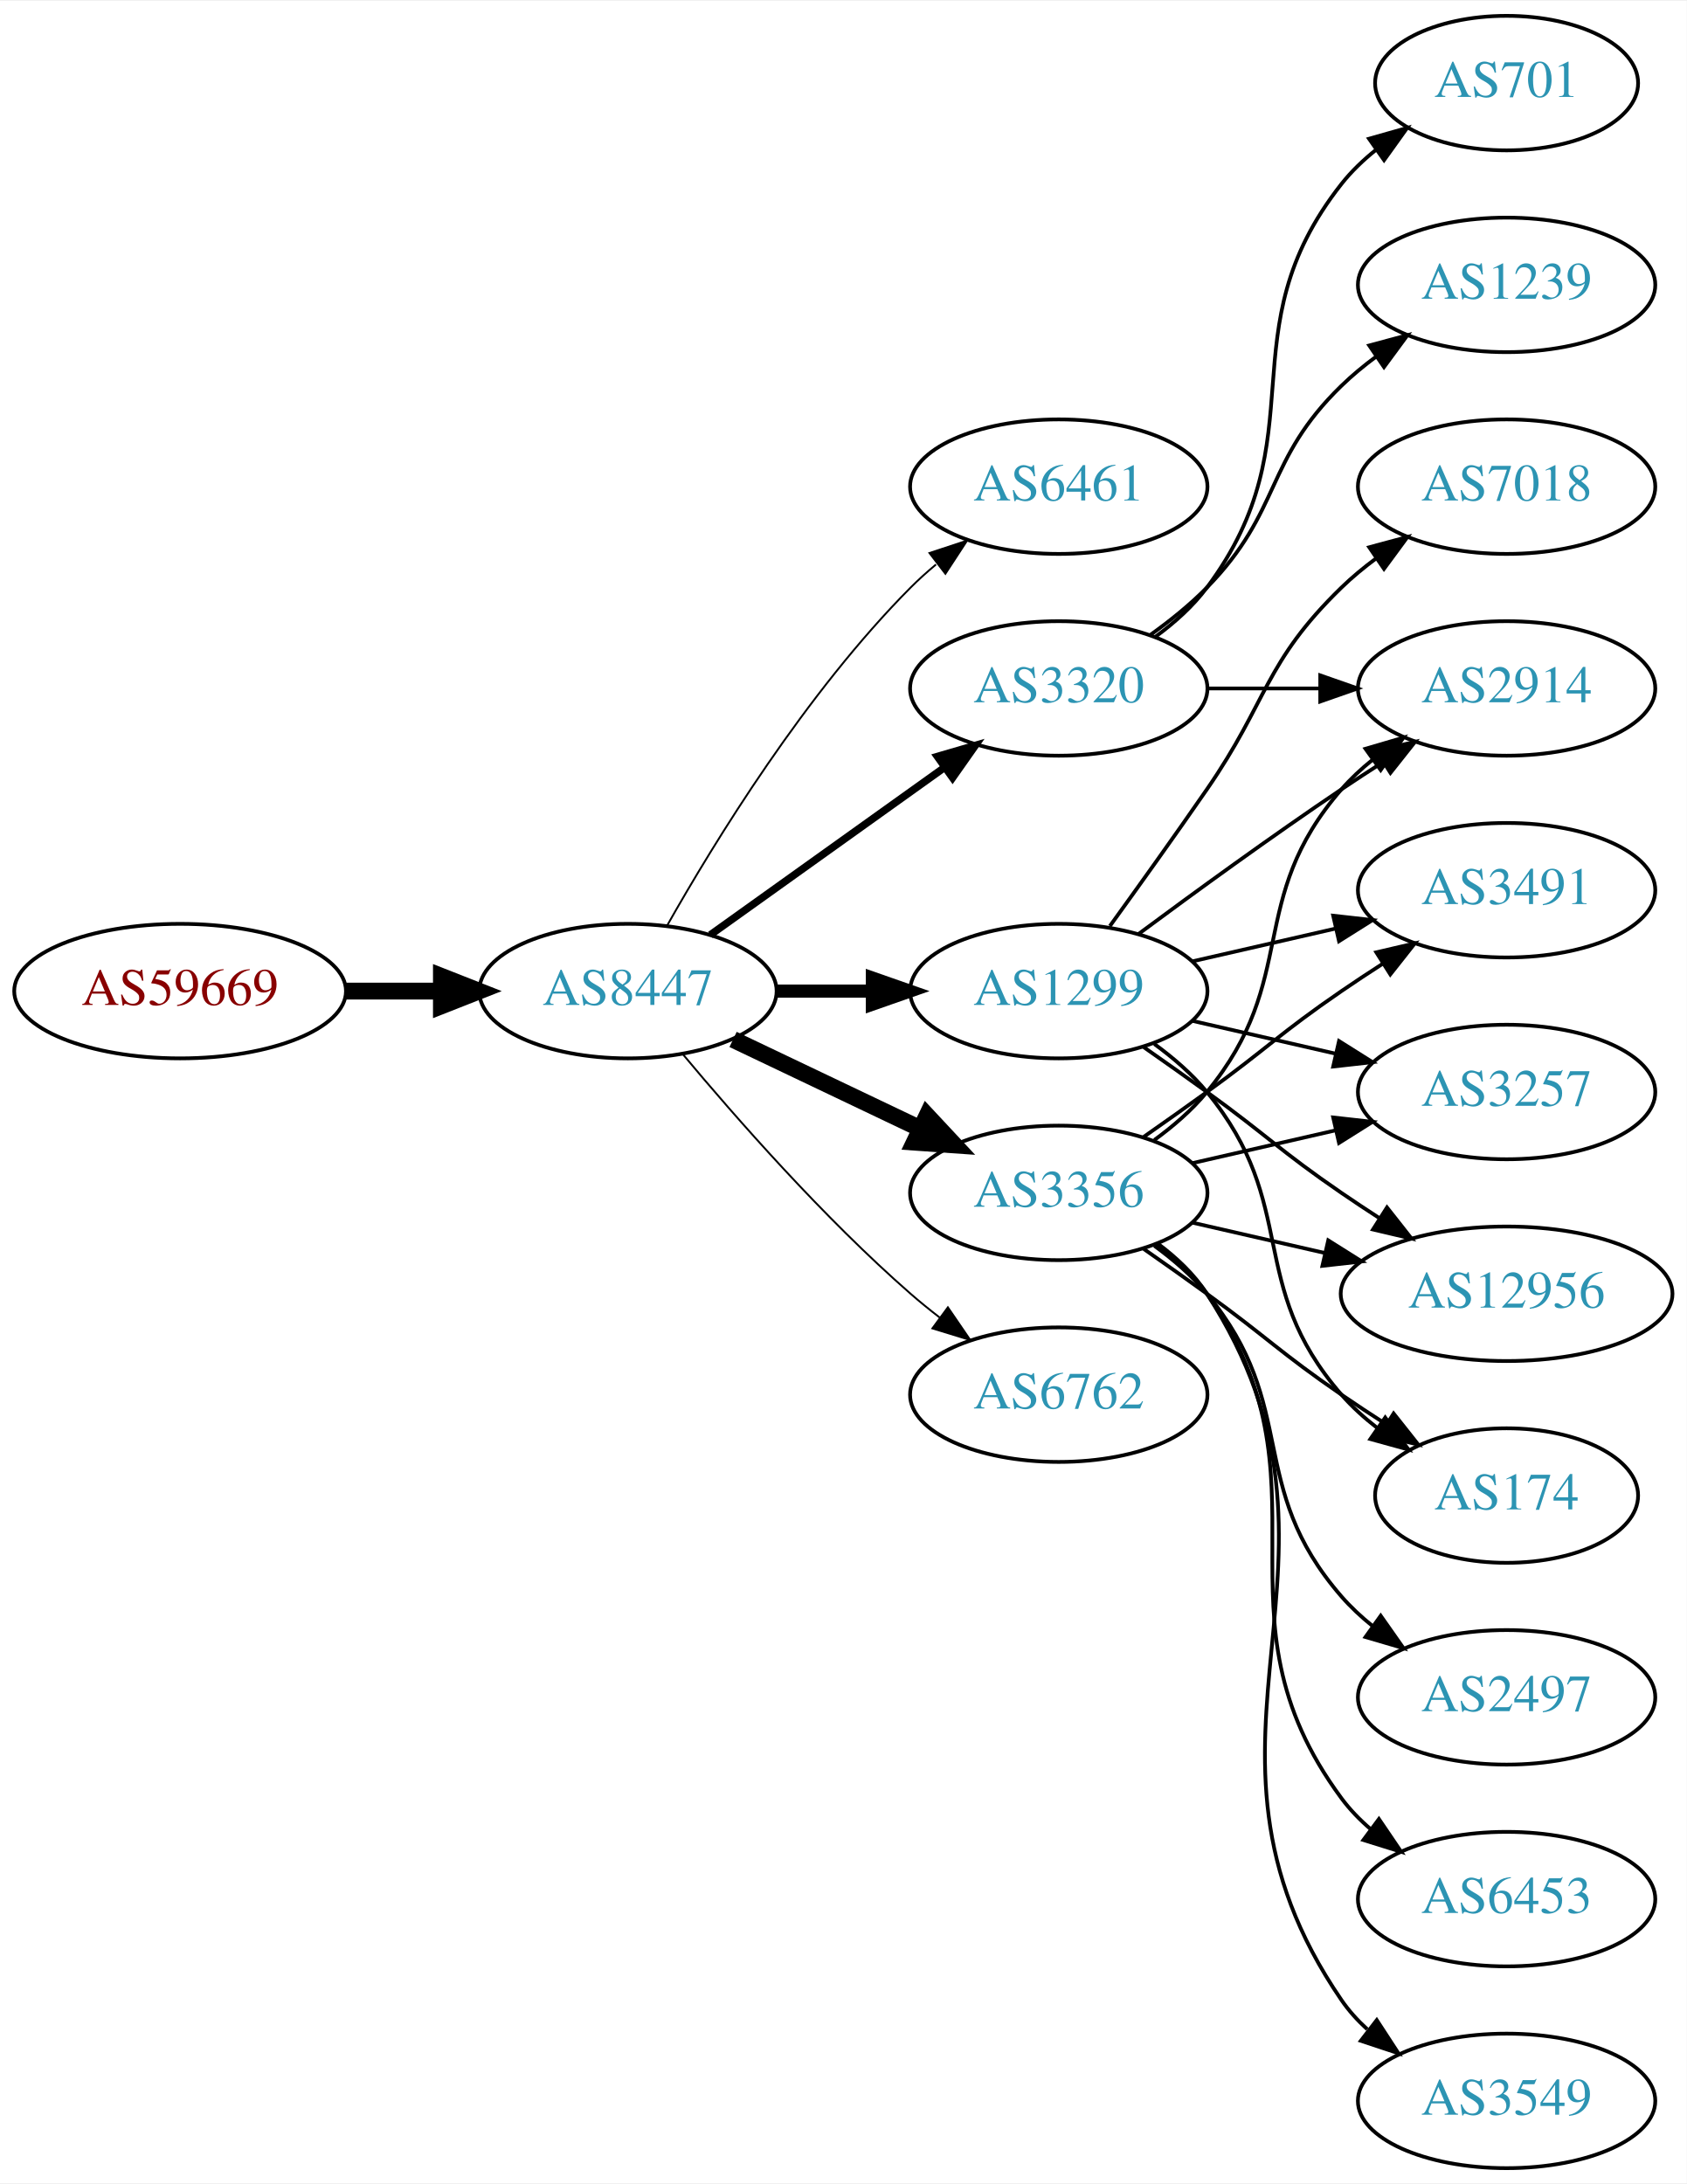
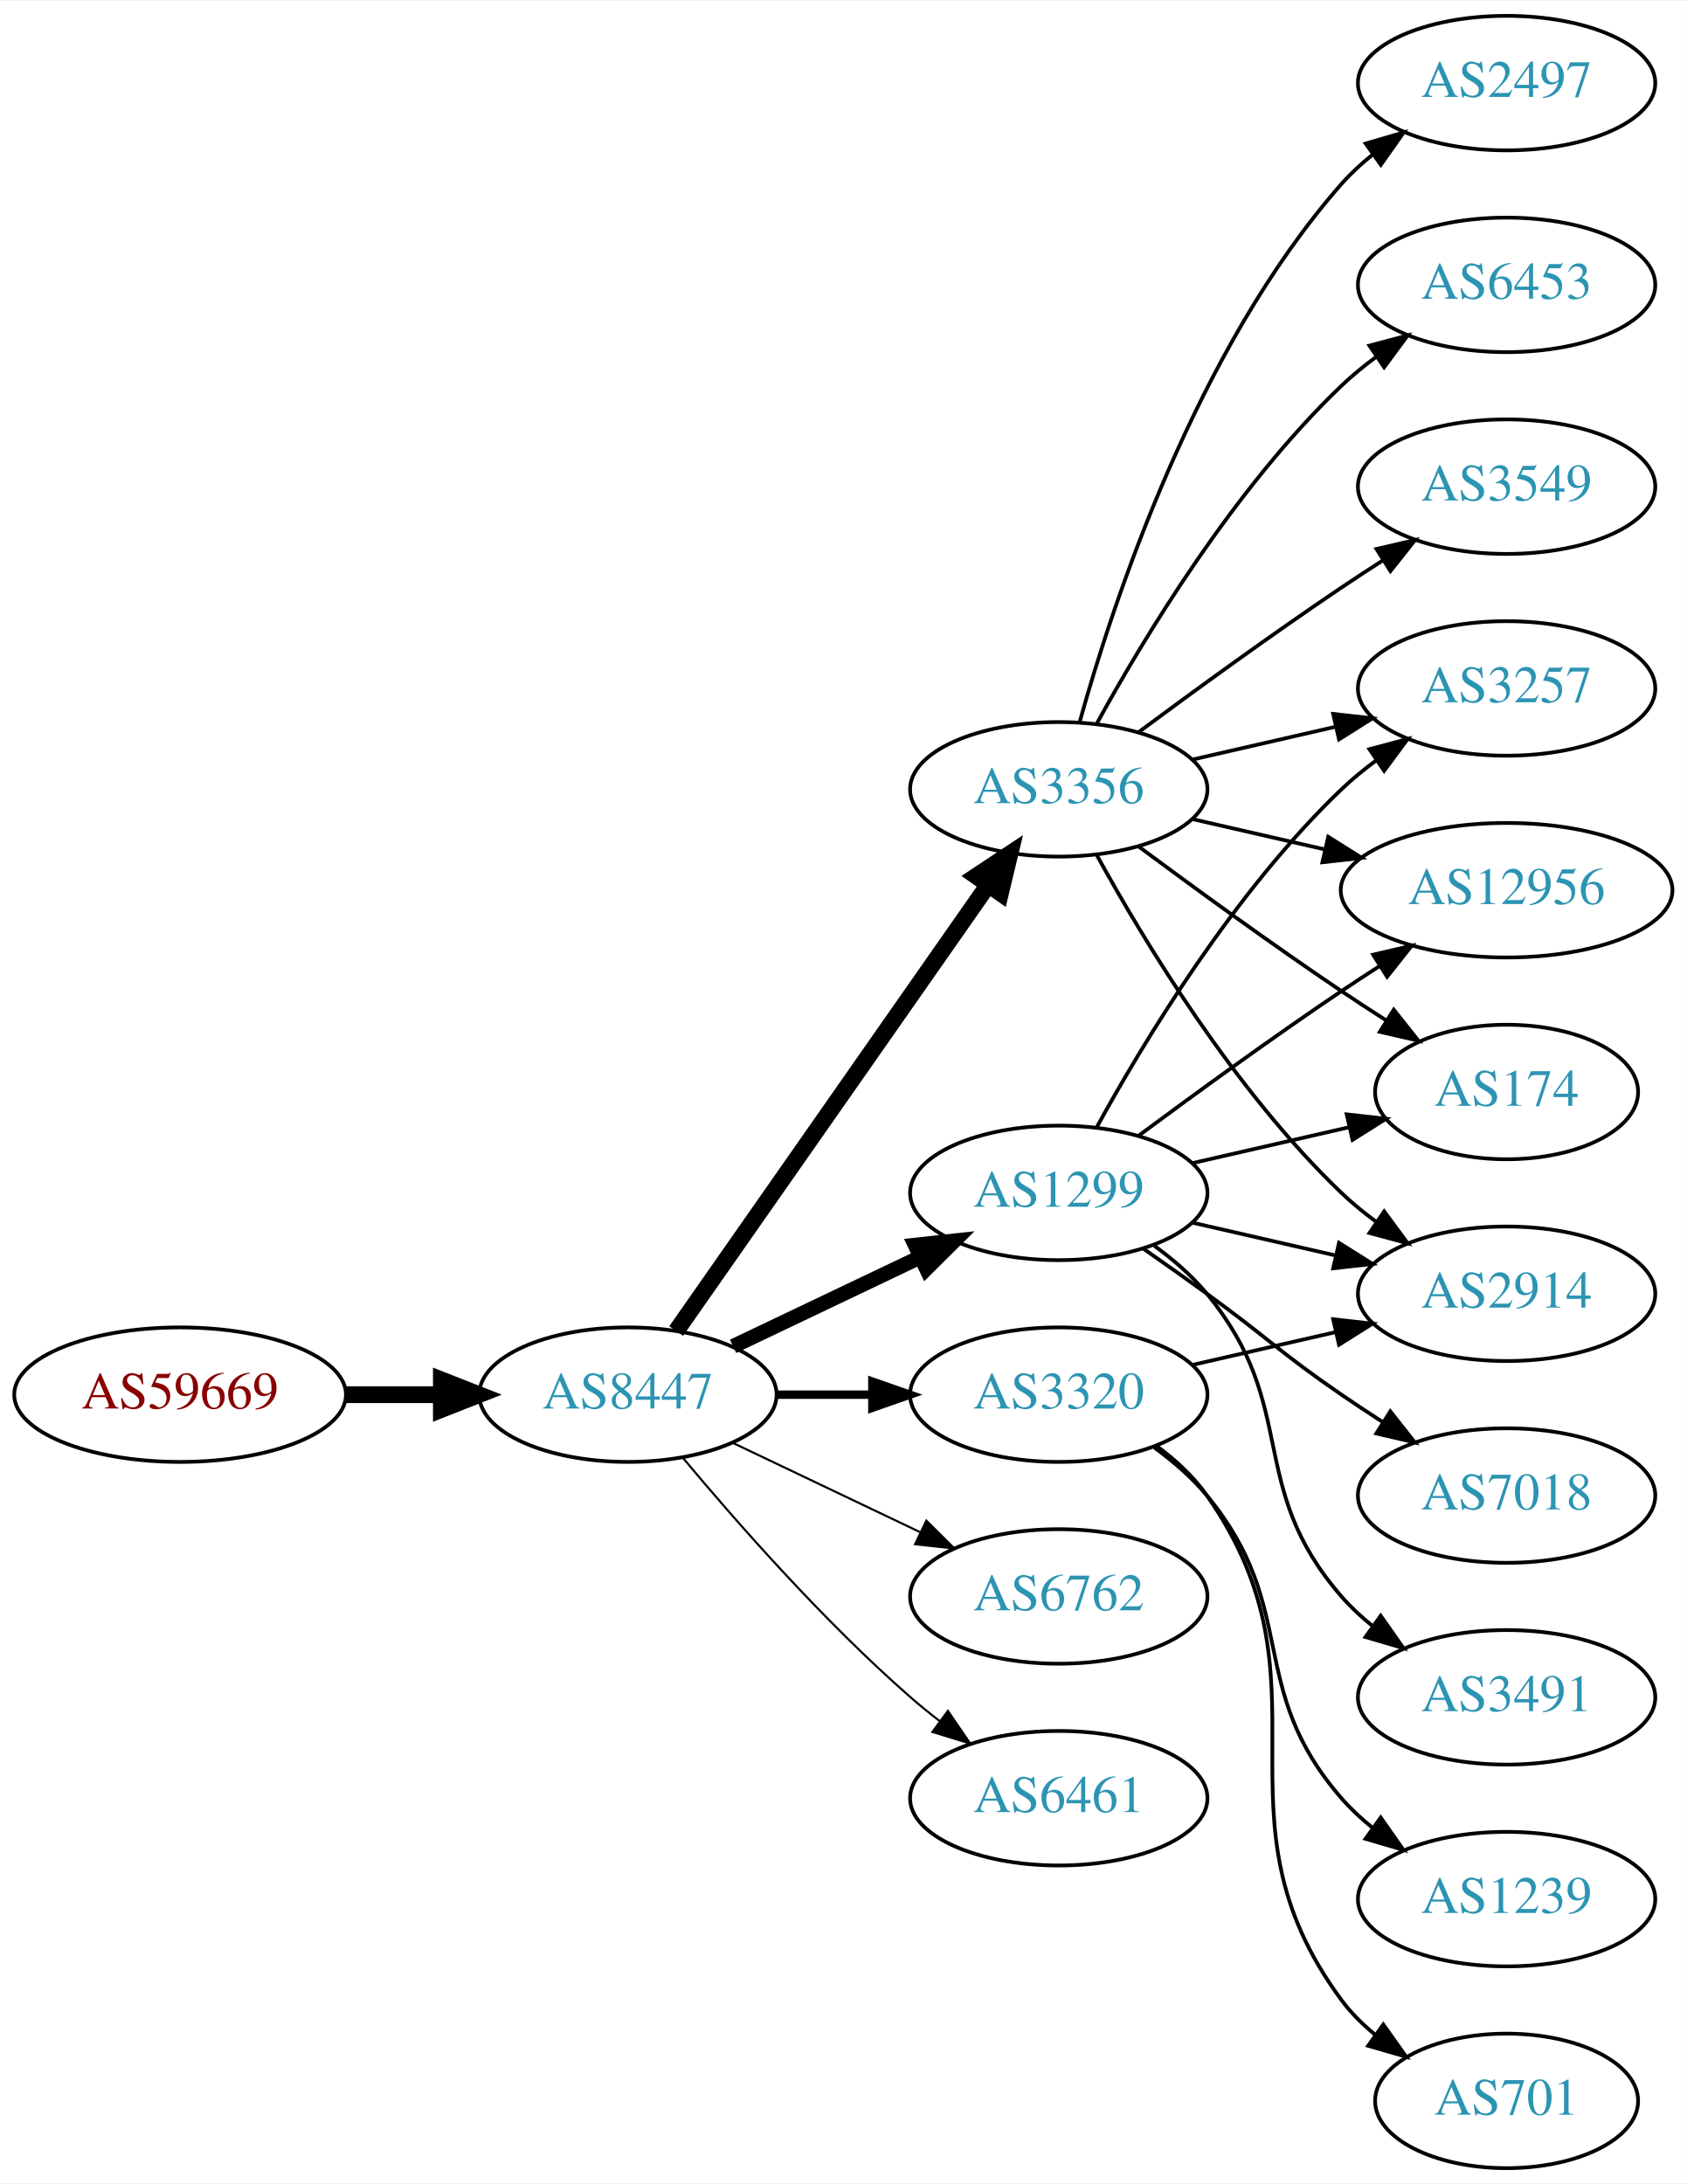
<svg xmlns="http://www.w3.org/2000/svg" xmlns:xlink="http://www.w3.org/1999/xlink" width="451pt" height="584pt" viewBox="0.00 0.00 451.37 584.00">
  <g id="graph0" class="graph" transform="scale(1 1) rotate(0) translate(4 580)">
    <polygon fill="white" stroke="none" points="-4,4 -4,-580 447.37,-580 447.37,4 -4,4" />
    <g id="node1" class="node">
      <g id="a_node1">
        <a xlink:href="/asn/59669" xlink:title="AS59669 ~ TSG Tourismus Salzburg GmbH [AT]">
-           <ellipse fill="#ffffff" stroke="black" cx="44.196" cy="-315" rx="44.393" ry="18" />
-           <text text-anchor="middle" x="44.196" y="-311.3" font-family="Times,serif" font-size="14.00" fill="#880000">AS59669</text>
+           <ellipse fill="#ffffff" stroke="black" cx="44.196" cy="-207" rx="44.393" ry="18" />
+           <text text-anchor="middle" x="44.196" y="-203.3" font-family="Times,serif" font-size="14.00" fill="#880000">AS59669</text>
        </a>
      </g>
    </g>
    <g id="node2" class="node">
      <g id="a_node2">
        <a xlink:href="/asn/8447" xlink:title="AS8447 ~ A1 Telekom Austria AG [AT]">
-           <ellipse fill="#ffffff" stroke="black" cx="164.039" cy="-315" rx="39.794" ry="18" />
-           <text text-anchor="middle" x="164.039" y="-311.3" font-family="Times,serif" font-size="14.00" fill="#2c94b3">AS8447</text>
+           <ellipse fill="#ffffff" stroke="black" cx="164.039" cy="-207" rx="39.794" ry="18" />
+           <text text-anchor="middle" x="164.039" y="-203.3" font-family="Times,serif" font-size="14.00" fill="#2c94b3">AS8447</text>
        </a>
      </g>
    </g>
    <g id="edge1" class="edge">
-       <path fill="none" stroke="black" stroke-width="4.5" d="M88.407,-315C96.72,-315 105.482,-315 113.965,-315" />
-       <polygon fill="black" stroke="black" stroke-width="4.5" points="114.123,-318.938 124.123,-315 114.123,-311.063 114.123,-318.938" />
+       <path fill="none" stroke="black" stroke-width="4.5" d="M88.407,-207C96.72,-207 105.482,-207 113.965,-207" />
+       <polygon fill="black" stroke="black" stroke-width="4.5" points="114.123,-210.938 124.123,-207 114.123,-203.063 114.123,-210.938" />
    </g>
    <g id="node3" class="node">
      <g id="a_node3">
-         <a xlink:href="/asn/6461" xlink:title="AS6461 ~ Zayo Bandwidth [US]">
-           <ellipse fill="#ffffff" stroke="black" cx="279.332" cy="-450" rx="39.794" ry="18" />
-           <text text-anchor="middle" x="279.332" y="-446.3" font-family="Times,serif" font-size="14.00" fill="#2c94b3">AS6461</text>
+         <a xlink:href="/asn/3356" xlink:title="AS3356 ~ Level 3 Parent, LLC [US]">
+           <ellipse fill="#ffffff" stroke="black" cx="279.332" cy="-369" rx="39.794" ry="18" />
+           <text text-anchor="middle" x="279.332" y="-365.3" font-family="Times,serif" font-size="14.00" fill="#2c94b3">AS3356</text>
        </a>
      </g>
    </g>
    <g id="edge2" class="edge">
-       <path fill="none" stroke="black" stroke-width="0.5" d="M174.498,-332.49C187.28,-355.096 211.712,-394.886 239.685,-423 241.796,-425.121 244.092,-427.188 246.477,-429.171" />
-       <polygon fill="black" stroke="black" stroke-width="0.5" points="244.73,-432.242 254.793,-435.556 248.993,-426.69 244.73,-432.242" />
+       <path fill="none" stroke="black" stroke-width="4.5" d="M176.949,-224.031C196.871,-252.517 237.06,-309.985 260.41,-343.374" />
+       <polygon fill="black" stroke="black" stroke-width="4.5" points="257.282,-345.772 266.24,-351.71 263.736,-341.258 257.282,-345.772" />
    </g>
    <g id="node4" class="node">
      <g id="a_node4">
        <a xlink:href="/asn/1299" xlink:title="AS1299 ~ Telia Carrier [EU]">
-           <ellipse fill="#ffffff" stroke="black" cx="279.332" cy="-315" rx="39.794" ry="18" />
-           <text text-anchor="middle" x="279.332" y="-311.3" font-family="Times,serif" font-size="14.00" fill="#2c94b3">AS1299</text>
+           <ellipse fill="#ffffff" stroke="black" cx="279.332" cy="-261" rx="39.794" ry="18" />
+           <text text-anchor="middle" x="279.332" y="-257.3" font-family="Times,serif" font-size="14.00" fill="#2c94b3">AS1299</text>
        </a>
      </g>
    </g>
    <g id="edge3" class="edge">
-       <path fill="none" stroke="black" stroke-width="3.5" d="M203.711,-315C211.914,-315 220.678,-315 229.21,-315" />
-       <polygon fill="black" stroke="black" stroke-width="3.5" points="229.449,-318.5 239.449,-315 229.449,-311.5 229.449,-318.5" />
+       <path fill="none" stroke="black" stroke-width="3.938" d="M192.175,-219.934C207.169,-227.081 225.99,-236.052 242.213,-243.785" />
+       <polygon fill="black" stroke="black" stroke-width="3.938" points="240.884,-247.028 251.417,-248.171 243.895,-240.709 240.884,-247.028" />
    </g>
    <g id="node5" class="node">
      <g id="a_node5">
-         <a xlink:href="/asn/6762" xlink:title="AS6762 ~ TELECOM ITALIA SPARKLE S.p.A. [IT]">
+         <a xlink:href="/asn/3320" xlink:title="AS3320 ~ DTAG [DE]">
          <ellipse fill="#ffffff" stroke="black" cx="279.332" cy="-207" rx="39.794" ry="18" />
-           <text text-anchor="middle" x="279.332" y="-203.3" font-family="Times,serif" font-size="14.00" fill="#2c94b3">AS6762</text>
+           <text text-anchor="middle" x="279.332" y="-203.3" font-family="Times,serif" font-size="14.00" fill="#2c94b3">AS3320</text>
        </a>
      </g>
    </g>
    <g id="edge4" class="edge">
-       <path fill="none" stroke="black" stroke-width="0.5" d="M178.669,-298.183C192.951,-281.071 216.498,-254.255 239.685,-234 242.151,-231.846 244.789,-229.706 247.487,-227.628" />
-       <polygon fill="black" stroke="black" stroke-width="0.5" points="249.66,-230.375 255.641,-221.63 245.512,-224.736 249.66,-230.375" />
+       <path fill="none" stroke="black" stroke-width="2.25" d="M203.711,-207C211.914,-207 220.678,-207 229.21,-207" />
+       <polygon fill="black" stroke="black" stroke-width="2.25" points="229.449,-210.5 239.449,-207 229.449,-203.5 229.449,-210.5" />
    </g>
    <g id="node6" class="node">
      <g id="a_node6">
-         <a xlink:href="/asn/3356" xlink:title="AS3356 ~ Level 3 Parent, LLC [US]">
-           <ellipse fill="#ffffff" stroke="black" cx="279.332" cy="-261" rx="39.794" ry="18" />
-           <text text-anchor="middle" x="279.332" y="-257.3" font-family="Times,serif" font-size="14.00" fill="#2c94b3">AS3356</text>
+         <a xlink:href="/asn/6762" xlink:title="AS6762 ~ TELECOM ITALIA SPARKLE S.p.A. [IT]">
+           <ellipse fill="#ffffff" stroke="black" cx="279.332" cy="-153" rx="39.794" ry="18" />
+           <text text-anchor="middle" x="279.332" y="-149.3" font-family="Times,serif" font-size="14.00" fill="#2c94b3">AS6762</text>
        </a>
      </g>
    </g>
    <g id="edge5" class="edge">
-       <path fill="none" stroke="black" stroke-width="4.5" d="M192.175,-302.066C207.169,-294.919 225.99,-285.948 242.213,-278.215" />
-       <polygon fill="black" stroke="black" stroke-width="4.5" points="244.084,-281.686 251.417,-273.829 240.695,-274.577 244.084,-281.686" />
+       <path fill="none" stroke="black" stroke-width="0.562" d="M192.175,-194.066C207.169,-186.919 225.99,-177.948 242.213,-170.215" />
+       <polygon fill="black" stroke="black" stroke-width="0.562" points="243.895,-173.291 251.417,-165.829 240.884,-166.972 243.895,-173.291" />
    </g>
    <g id="node7" class="node">
      <g id="a_node7">
-         <a xlink:href="/asn/3320" xlink:title="AS3320 ~ DTAG [DE]">
-           <ellipse fill="#ffffff" stroke="black" cx="279.332" cy="-396" rx="39.794" ry="18" />
-           <text text-anchor="middle" x="279.332" y="-392.3" font-family="Times,serif" font-size="14.00" fill="#2c94b3">AS3320</text>
+         <a xlink:href="/asn/6461" xlink:title="AS6461 ~ Zayo Bandwidth [US]">
+           <ellipse fill="#ffffff" stroke="black" cx="279.332" cy="-99" rx="39.794" ry="18" />
+           <text text-anchor="middle" x="279.332" y="-95.3" font-family="Times,serif" font-size="14.00" fill="#2c94b3">AS6461</text>
        </a>
      </g>
    </g>
    <g id="edge6" class="edge">
-       <path fill="none" stroke="black" stroke-width="2" d="M186.083,-330.046C203.697,-342.639 229.036,-360.755 248.701,-374.816" />
-       <polygon fill="black" stroke="black" stroke-width="2" points="246.845,-377.791 257.016,-380.76 250.917,-372.097 246.845,-377.791" />
+       <path fill="none" stroke="black" stroke-width="0.562" d="M178.669,-190.183C192.951,-173.071 216.498,-146.255 239.685,-126 242.151,-123.846 244.789,-121.706 247.487,-119.628" />
+       <polygon fill="black" stroke="black" stroke-width="0.562" points="249.66,-122.375 255.641,-113.63 245.512,-116.736 249.66,-122.375" />
    </g>
    <g id="node8" class="node">
      <g id="a_node8">
-         <a xlink:href="/asn/174" xlink:title="AS174 ~ Cogent Communications [US]">
-           <ellipse fill="#ffffff" stroke="black" cx="399.174" cy="-180" rx="35.194" ry="18" />
-           <text text-anchor="middle" x="399.174" y="-176.3" font-family="Times,serif" font-size="14.00" fill="#2c94b3">AS174</text>
+         <a xlink:href="/asn/2497" xlink:title="AS2497 ~ Internet Initiative Japan Inc. [JP]">
+           <ellipse fill="#ffffff" stroke="black" cx="399.174" cy="-558" rx="39.794" ry="18" />
+           <text text-anchor="middle" x="399.174" y="-554.3" font-family="Times,serif" font-size="14.00" fill="#2c94b3">AS2497</text>
        </a>
      </g>
    </g>
    <g id="edge7" class="edge">
-       <path fill="none" stroke="black" d="M304.912,-300.844C310.007,-297.128 315.02,-292.799 318.978,-288 344.043,-257.606 329.144,-236.742 354.978,-207 357.784,-203.77 361.071,-200.797 364.559,-198.098" />
-       <polygon fill="black" stroke="black" points="366.693,-200.878 372.925,-192.31 362.71,-195.121 366.693,-200.878" />
+       <path fill="none" stroke="black" d="M284.904,-386.946C293.81,-418.995 316.094,-486.842 354.978,-531 357.462,-533.821 360.312,-536.449 363.337,-538.871" />
+       <polygon fill="black" stroke="black" points="361.455,-541.828 371.627,-544.791 365.523,-536.131 361.455,-541.828" />
    </g>
    <g id="node9" class="node">
      <g id="a_node9">
-         <a xlink:href="/asn/3491" xlink:title="AS3491 ~ PCCW Global, Inc. [US]">
-           <ellipse fill="#ffffff" stroke="black" cx="399.174" cy="-342" rx="39.794" ry="18" />
-           <text text-anchor="middle" x="399.174" y="-338.3" font-family="Times,serif" font-size="14.00" fill="#2c94b3">AS3491</text>
+         <a xlink:href="/asn/3257" xlink:title="AS3257 ~ GTT [DE]">
+           <ellipse fill="#ffffff" stroke="black" cx="399.174" cy="-396" rx="39.794" ry="18" />
+           <text text-anchor="middle" x="399.174" y="-392.3" font-family="Times,serif" font-size="14.00" fill="#2c94b3">AS3257</text>
        </a>
      </g>
    </g>
    <g id="edge8" class="edge">
-       <path fill="none" stroke="black" d="M315.051,-322.955C327.051,-325.704 340.672,-328.825 353.364,-331.733" />
-       <polygon fill="black" stroke="black" points="352.767,-335.187 363.296,-334.009 354.33,-328.364 352.767,-335.187" />
+       <path fill="none" stroke="black" d="M315.051,-376.955C327.051,-379.704 340.672,-382.825 353.364,-385.733" />
+       <polygon fill="black" stroke="black" points="352.767,-389.187 363.296,-388.009 354.33,-382.364 352.767,-389.187" />
    </g>
    <g id="node10" class="node">
      <g id="a_node10">
-         <a xlink:href="/asn/2914" xlink:title="AS2914 ~ NTT America, Inc. [US]">
-           <ellipse fill="#ffffff" stroke="black" cx="399.174" cy="-396" rx="39.794" ry="18" />
-           <text text-anchor="middle" x="399.174" y="-392.3" font-family="Times,serif" font-size="14.00" fill="#2c94b3">AS2914</text>
+         <a xlink:href="/asn/12956" xlink:title="AS12956 ~ TELXIUS [ES]">
+           <ellipse fill="#ffffff" stroke="black" cx="399.174" cy="-342" rx="44.393" ry="18" />
+           <text text-anchor="middle" x="399.174" y="-338.3" font-family="Times,serif" font-size="14.00" fill="#2c94b3">AS12956</text>
        </a>
      </g>
    </g>
    <g id="edge9" class="edge">
-       <path fill="none" stroke="black" d="M300.662,-330.277C315.524,-341.304 336.269,-356.407 354.978,-369 358.527,-371.389 362.277,-373.839 366.026,-376.242" />
-       <polygon fill="black" stroke="black" points="364.352,-379.325 374.674,-381.712 368.094,-373.409 364.352,-379.325" />
+       <path fill="none" stroke="black" d="M315.051,-361.045C326.189,-358.493 338.725,-355.621 350.618,-352.896" />
+       <polygon fill="black" stroke="black" points="351.446,-356.297 360.412,-350.652 349.883,-349.474 351.446,-356.297" />
    </g>
    <g id="node11" class="node">
      <g id="a_node11">
-         <a xlink:href="/asn/7018" xlink:title="AS7018 ~ AT&amp;T Services, Inc. [US]">
-           <ellipse fill="#ffffff" stroke="black" cx="399.174" cy="-450" rx="39.794" ry="18" />
-           <text text-anchor="middle" x="399.174" y="-446.3" font-family="Times,serif" font-size="14.00" fill="#2c94b3">AS7018</text>
+         <a xlink:href="/asn/6453" xlink:title="AS6453 ~ TATA COMMUNICATIONS (AMERICA) INC [US]">
+           <ellipse fill="#ffffff" stroke="black" cx="399.174" cy="-504" rx="39.794" ry="18" />
+           <text text-anchor="middle" x="399.174" y="-500.3" font-family="Times,serif" font-size="14.00" fill="#2c94b3">AS6453</text>
        </a>
      </g>
    </g>
    <g id="edge10" class="edge">
-       <path fill="none" stroke="black" d="M293.011,-332.406C300.626,-342.937 310.459,-356.67 318.978,-369 335.374,-392.731 334.285,-402.906 354.978,-423 357.823,-425.763 360.997,-428.386 364.297,-430.834" />
-       <polygon fill="black" stroke="black" points="362.414,-433.786 372.645,-436.538 366.363,-428.006 362.414,-433.786" />
+       <path fill="none" stroke="black" d="M289.573,-386.713C302.118,-409.561 326.295,-449.611 354.978,-477 357.846,-479.739 361.035,-482.347 364.344,-484.785" />
+       <polygon fill="black" stroke="black" points="362.468,-487.742 372.704,-490.477 366.407,-481.956 362.468,-487.742" />
    </g>
    <g id="node12" class="node">
      <g id="a_node12">
-         <a xlink:href="/asn/3257" xlink:title="AS3257 ~ GTT [DE]">
-           <ellipse fill="#ffffff" stroke="black" cx="399.174" cy="-288" rx="39.794" ry="18" />
-           <text text-anchor="middle" x="399.174" y="-284.3" font-family="Times,serif" font-size="14.00" fill="#2c94b3">AS3257</text>
+         <a xlink:href="/asn/2914" xlink:title="AS2914 ~ NTT America, Inc. [US]">
+           <ellipse fill="#ffffff" stroke="black" cx="399.174" cy="-234" rx="39.794" ry="18" />
+           <text text-anchor="middle" x="399.174" y="-230.3" font-family="Times,serif" font-size="14.00" fill="#2c94b3">AS2914</text>
        </a>
      </g>
    </g>
    <g id="edge11" class="edge">
-       <path fill="none" stroke="black" d="M315.051,-307.045C327.051,-304.296 340.672,-301.175 353.364,-298.267" />
-       <polygon fill="black" stroke="black" points="354.33,-301.636 363.296,-295.991 352.767,-294.813 354.33,-301.636" />
+       <path fill="none" stroke="black" d="M289.573,-351.287C302.118,-328.439 326.295,-288.389 354.978,-261 357.846,-258.261 361.035,-255.653 364.344,-253.215" />
+       <polygon fill="black" stroke="black" points="366.407,-256.044 372.704,-247.523 362.468,-250.258 366.407,-256.044" />
    </g>
    <g id="node13" class="node">
      <g id="a_node13">
-         <a xlink:href="/asn/12956" xlink:title="AS12956 ~ TELXIUS [ES]">
-           <ellipse fill="#ffffff" stroke="black" cx="399.174" cy="-234" rx="44.393" ry="18" />
-           <text text-anchor="middle" x="399.174" y="-230.3" font-family="Times,serif" font-size="14.00" fill="#2c94b3">AS12956</text>
+         <a xlink:href="/asn/174" xlink:title="AS174 ~ Cogent Communications [US]">
+           <ellipse fill="#ffffff" stroke="black" cx="399.174" cy="-288" rx="35.194" ry="18" />
+           <text text-anchor="middle" x="399.174" y="-284.3" font-family="Times,serif" font-size="14.00" fill="#2c94b3">AS174</text>
        </a>
      </g>
    </g>
    <g id="edge12" class="edge">
-       <path fill="none" stroke="black" d="M302.089,-299.991C307.623,-296.121 313.542,-291.936 318.978,-288 335.178,-276.271 338.483,-272.311 354.978,-261 358.249,-258.757 361.699,-256.472 365.166,-254.227" />
-       <polygon fill="black" stroke="black" points="367.167,-257.102 373.724,-248.78 363.408,-251.197 367.167,-257.102" />
-     </g>
-     <g id="edge18" class="edge">
-       <path fill="none" stroke="black" d="M302.089,-245.991C307.623,-242.121 313.542,-237.936 318.978,-234 335.178,-222.271 338.483,-218.311 354.978,-207 358.773,-204.398 362.81,-201.738 366.833,-199.151" />
-       <polygon fill="black" stroke="black" points="368.94,-201.96 375.521,-193.657 365.199,-196.044 368.94,-201.96" />
-     </g>
-     <g id="edge13" class="edge">
-       <path fill="none" stroke="black" d="M302.089,-276.009C307.623,-279.879 313.542,-284.064 318.978,-288 335.178,-299.729 338.483,-303.689 354.978,-315 358.506,-317.419 362.244,-319.889 365.985,-322.302" />
-       <polygon fill="black" stroke="black" points="364.307,-325.382 374.626,-327.784 368.057,-319.472 364.307,-325.382" />
-     </g>
-     <g id="edge19" class="edge">
-       <path fill="none" stroke="black" d="M304.912,-275.156C310.007,-278.872 315.02,-283.201 318.978,-288 344.043,-318.394 329.144,-339.258 354.978,-369 357.443,-371.838 360.28,-374.477 363.297,-376.906" />
-       <polygon fill="black" stroke="black" points="361.408,-379.858 371.575,-382.836 365.484,-374.167 361.408,-379.858" />
-     </g>
-     <g id="edge14" class="edge">
-       <path fill="none" stroke="black" d="M315.051,-268.955C327.051,-271.704 340.672,-274.825 353.364,-277.733" />
-       <polygon fill="black" stroke="black" points="352.767,-281.187 363.296,-280.009 354.33,-274.364 352.767,-281.187" />
-     </g>
-     <g id="edge16" class="edge">
-       <path fill="none" stroke="black" d="M315.051,-253.045C326.189,-250.493 338.725,-247.621 350.618,-244.896" />
-       <polygon fill="black" stroke="black" points="351.446,-248.297 360.412,-242.652 349.883,-241.474 351.446,-248.297" />
+       <path fill="none" stroke="black" d="M300.662,-353.723C315.524,-342.696 336.269,-327.593 354.978,-315 358.795,-312.431 362.845,-309.79 366.876,-307.214" />
+       <polygon fill="black" stroke="black" points="368.98,-310.025 375.57,-301.729 365.245,-304.105 368.98,-310.025" />
    </g>
    <g id="node14" class="node">
      <g id="a_node14">
-         <a xlink:href="/asn/2497" xlink:title="AS2497 ~ Internet Initiative Japan Inc. [JP]">
+         <a xlink:href="/asn/3549" xlink:title="AS3549 ~ Level 3 Parent, LLC [US]">
+           <ellipse fill="#ffffff" stroke="black" cx="399.174" cy="-450" rx="39.794" ry="18" />
+           <text text-anchor="middle" x="399.174" y="-446.3" font-family="Times,serif" font-size="14.00" fill="#2c94b3">AS3549</text>
+         </a>
+       </g>
+     </g>
+     <g id="edge13" class="edge">
+       <path fill="none" stroke="black" d="M300.662,-384.277C315.524,-395.304 336.269,-410.407 354.978,-423 358.527,-425.389 362.277,-427.839 366.026,-430.242" />
+       <polygon fill="black" stroke="black" points="364.352,-433.325 374.674,-435.712 368.094,-427.409 364.352,-433.325" />
+     </g>
+     <g id="edge15" class="edge">
+       <path fill="none" stroke="black" d="M289.573,-278.713C302.118,-301.561 326.295,-341.611 354.978,-369 357.846,-371.739 361.035,-374.347 364.344,-376.785" />
+       <polygon fill="black" stroke="black" points="362.468,-379.742 372.704,-382.477 366.407,-373.956 362.468,-379.742" />
+     </g>
+     <g id="edge18" class="edge">
+       <path fill="none" stroke="black" d="M300.662,-276.277C315.524,-287.304 336.269,-302.407 354.978,-315 358.268,-317.215 361.731,-319.482 365.205,-321.715" />
+       <polygon fill="black" stroke="black" points="363.453,-324.748 373.772,-327.148 367.202,-318.837 363.453,-324.748" />
+     </g>
+     <g id="edge14" class="edge">
+       <path fill="none" stroke="black" d="M315.051,-253.045C327.051,-250.296 340.672,-247.175 353.364,-244.267" />
+       <polygon fill="black" stroke="black" points="354.33,-247.636 363.296,-241.991 352.767,-240.813 354.33,-247.636" />
+     </g>
+     <g id="edge16" class="edge">
+       <path fill="none" stroke="black" d="M315.051,-268.955C328.143,-271.955 343.166,-275.396 356.806,-278.522" />
+       <polygon fill="black" stroke="black" points="356.384,-282.016 366.914,-280.838 357.948,-275.193 356.384,-282.016" />
+     </g>
+     <g id="node15" class="node">
+       <g id="a_node15">
+         <a xlink:href="/asn/7018" xlink:title="AS7018 ~ AT&amp;T Services, Inc. [US]">
+           <ellipse fill="#ffffff" stroke="black" cx="399.174" cy="-180" rx="39.794" ry="18" />
+           <text text-anchor="middle" x="399.174" y="-176.3" font-family="Times,serif" font-size="14.00" fill="#2c94b3">AS7018</text>
+         </a>
+       </g>
+     </g>
+     <g id="edge17" class="edge">
+       <path fill="none" stroke="black" d="M302.089,-245.991C307.623,-242.121 313.542,-237.936 318.978,-234 335.178,-222.271 338.483,-218.311 354.978,-207 358.506,-204.581 362.244,-202.111 365.985,-199.698" />
+       <polygon fill="black" stroke="black" points="368.057,-202.528 374.626,-194.216 364.307,-196.618 368.057,-202.528" />
+     </g>
+     <g id="node16" class="node">
+       <g id="a_node16">
+         <a xlink:href="/asn/3491" xlink:title="AS3491 ~ PCCW Global, Inc. [US]">
          <ellipse fill="#ffffff" stroke="black" cx="399.174" cy="-126" rx="39.794" ry="18" />
-           <text text-anchor="middle" x="399.174" y="-122.3" font-family="Times,serif" font-size="14.00" fill="#2c94b3">AS2497</text>
-         </a>
-       </g>
-     </g>
-     <g id="edge15" class="edge">
+           <text text-anchor="middle" x="399.174" y="-122.3" font-family="Times,serif" font-size="14.00" fill="#2c94b3">AS3491</text>
+         </a>
+       </g>
+     </g>
+     <g id="edge19" class="edge">
      <path fill="none" stroke="black" d="M304.912,-246.844C310.007,-243.128 315.02,-238.799 318.978,-234 344.043,-203.606 329.144,-182.742 354.978,-153 357.443,-150.162 360.28,-147.523 363.297,-145.094" />
      <polygon fill="black" stroke="black" points="365.484,-147.833 371.575,-139.164 361.408,-142.142 365.484,-147.833" />
    </g>
-     <g id="node15" class="node">
-       <g id="a_node15">
-         <a xlink:href="/asn/6453" xlink:title="AS6453 ~ TATA COMMUNICATIONS (AMERICA) INC [US]">
-           <ellipse fill="#ffffff" stroke="black" cx="399.174" cy="-72" rx="39.794" ry="18" />
-           <text text-anchor="middle" x="399.174" y="-68.3" font-family="Times,serif" font-size="14.00" fill="#2c94b3">AS6453</text>
-         </a>
-       </g>
-     </g>
-     <g id="edge17" class="edge">
-       <path fill="none" stroke="black" d="M305.491,-247.284C310.555,-243.545 315.411,-239.096 318.978,-234 354.592,-183.131 318.075,-148.941 354.978,-99 357.212,-95.977 359.894,-93.214 362.815,-90.707" />
-       <polygon fill="black" stroke="black" points="365.01,-93.437 370.959,-84.669 360.841,-87.814 365.01,-93.437" />
-     </g>
-     <g id="node16" class="node">
-       <g id="a_node16">
-         <a xlink:href="/asn/3549" xlink:title="AS3549 ~ Level 3 Parent, LLC [US]">
-           <ellipse fill="#ffffff" stroke="black" cx="399.174" cy="-18" rx="39.794" ry="18" />
-           <text text-anchor="middle" x="399.174" y="-14.3" font-family="Times,serif" font-size="14.00" fill="#2c94b3">AS3549</text>
-         </a>
-       </g>
-     </g>
-     <g id="edge20" class="edge">
-       <path fill="none" stroke="black" d="M305.768,-247.47C310.818,-243.722 315.597,-239.221 318.978,-234 365.453,-162.222 306.682,-115.566 354.978,-45 356.926,-42.154 359.283,-39.548 361.879,-37.176" />
-       <polygon fill="black" stroke="black" points="364.431,-39.628 370.215,-30.752 360.158,-34.083 364.431,-39.628" />
-     </g>
-     <g id="edge23" class="edge">
-       <path fill="none" stroke="black" d="M319.244,-396C328.798,-396 339.147,-396 349.11,-396" />
-       <polygon fill="black" stroke="black" points="349.302,-399.5 359.302,-396 349.302,-392.5 349.302,-399.5" />
+     <g id="edge22" class="edge">
+       <path fill="none" stroke="black" d="M315.051,-214.955C327.051,-217.704 340.672,-220.825 353.364,-223.733" />
+       <polygon fill="black" stroke="black" points="352.767,-227.187 363.296,-226.009 354.33,-220.364 352.767,-227.187" />
    </g>
    <g id="node17" class="node">
      <g id="a_node17">
-         <a xlink:href="/asn/1239" xlink:title="AS1239 ~ Sprint [US]">
-           <ellipse fill="#ffffff" stroke="black" cx="399.174" cy="-504" rx="39.794" ry="18" />
-           <text text-anchor="middle" x="399.174" y="-500.3" font-family="Times,serif" font-size="14.00" fill="#2c94b3">AS1239</text>
-         </a>
-       </g>
-     </g>
-     <g id="edge21" class="edge">
-       <path fill="none" stroke="black" d="M303.926,-410.389C309.182,-414.148 314.513,-418.437 318.978,-423 339.151,-443.617 334.285,-456.906 354.978,-477 357.823,-479.763 360.997,-482.386 364.297,-484.834" />
-       <polygon fill="black" stroke="black" points="362.414,-487.786 372.645,-490.538 366.363,-482.006 362.414,-487.786" />
+         <a xlink:href="/asn/701" xlink:title="AS701 ~ UUNET [US]">
+           <ellipse fill="#ffffff" stroke="black" cx="399.174" cy="-18" rx="35.194" ry="18" />
+           <text text-anchor="middle" x="399.174" y="-14.3" font-family="Times,serif" font-size="14.00" fill="#2c94b3">AS701</text>
+         </a>
+       </g>
+     </g>
+     <g id="edge20" class="edge">
+       <path fill="none" stroke="black" d="M305.491,-193.284C310.555,-189.545 315.411,-185.096 318.978,-180 354.592,-129.131 318.075,-94.941 354.978,-45 357.521,-41.559 360.645,-38.455 364.04,-35.682" />
+       <polygon fill="black" stroke="black" points="366.178,-38.456 372.307,-29.814 362.127,-32.748 366.178,-38.456" />
    </g>
    <g id="node18" class="node">
      <g id="a_node18">
-         <a xlink:href="/asn/701" xlink:title="AS701 ~ UUNET [US]">
-           <ellipse fill="#ffffff" stroke="black" cx="399.174" cy="-558" rx="35.194" ry="18" />
-           <text text-anchor="middle" x="399.174" y="-554.3" font-family="Times,serif" font-size="14.00" fill="#2c94b3">AS701</text>
-         </a>
-       </g>
-     </g>
-     <g id="edge22" class="edge">
-       <path fill="none" stroke="black" d="M305.262,-409.882C310.338,-413.611 315.256,-418.016 318.978,-423 349.249,-463.542 323.679,-491.246 354.978,-531 357.625,-534.361 360.813,-537.417 364.245,-540.161" />
-       <polygon fill="black" stroke="black" points="362.358,-543.113 372.552,-546 366.383,-537.386 362.358,-543.113" />
+         <a xlink:href="/asn/1239" xlink:title="AS1239 ~ Sprint [US]">
+           <ellipse fill="#ffffff" stroke="black" cx="399.174" cy="-72" rx="39.794" ry="18" />
+           <text text-anchor="middle" x="399.174" y="-68.3" font-family="Times,serif" font-size="14.00" fill="#2c94b3">AS1239</text>
+         </a>
+       </g>
+     </g>
+     <g id="edge21" class="edge">
+       <path fill="none" stroke="black" d="M304.912,-192.844C310.007,-189.128 315.02,-184.799 318.978,-180 344.043,-149.606 329.144,-128.742 354.978,-99 357.443,-96.162 360.28,-93.523 363.297,-91.094" />
+       <polygon fill="black" stroke="black" points="365.484,-93.833 371.575,-85.164 361.408,-88.142 365.484,-93.833" />
    </g>
  </g>
</svg>
